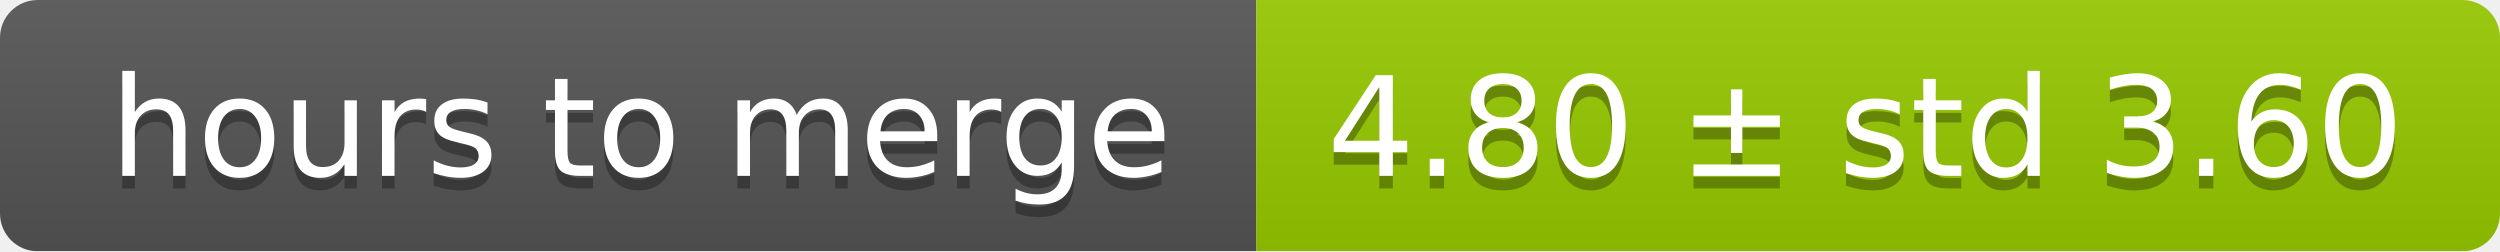
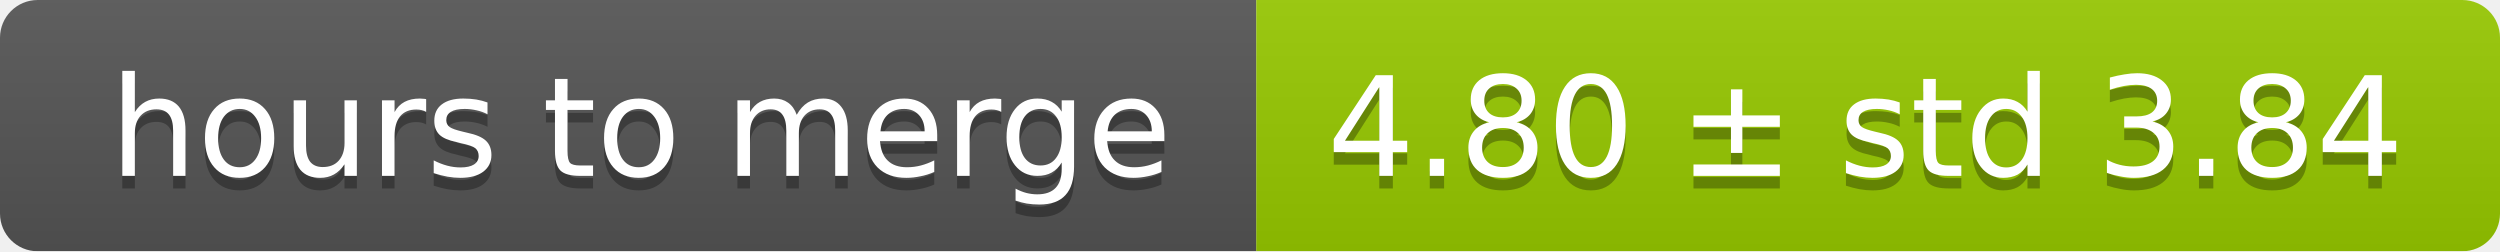
<svg xmlns="http://www.w3.org/2000/svg" width="199" height="20">
  <linearGradient id="smooth" x2="0" y2="100%">
    <stop offset="0" stop-color="#bbb" stop-opacity=".1" />
    <stop offset="1" stop-opacity=".1" />
  </linearGradient>
  <mask id="round">
    <rect width="199" height="20" rx="3" fill="#fff" />
  </mask>
  <g mask="url(#round)">
    <rect width="100" height="20" fill="#555" />
    <rect x="100" width="99" height="20" fill="#97ca00" />
    <rect width="199" height="20" fill="url(#smooth)" />
  </g>
  <g fill="#fff" text-anchor="middle" font-family="DejaVu Sans,Verdana,Geneva,sans-serif" font-size="11">
    <text x="51" y="15" fill="#010101" fill-opacity=".3">hours to merge</text>
    <text x="51" y="14">hours to merge</text>
-     <text x="148.5" y="15" fill="#010101" fill-opacity=".3">4.80 ± std 3.60</text>
-     <text x="148.5" y="14">4.80 ± std 3.60</text>
+     <text x="148.5" y="15" fill="#010101" fill-opacity=".3">4.80 ± std 3.84</text>
+     <text x="148.5" y="14">4.80 ± std 3.84</text>
  </g>
</svg>
